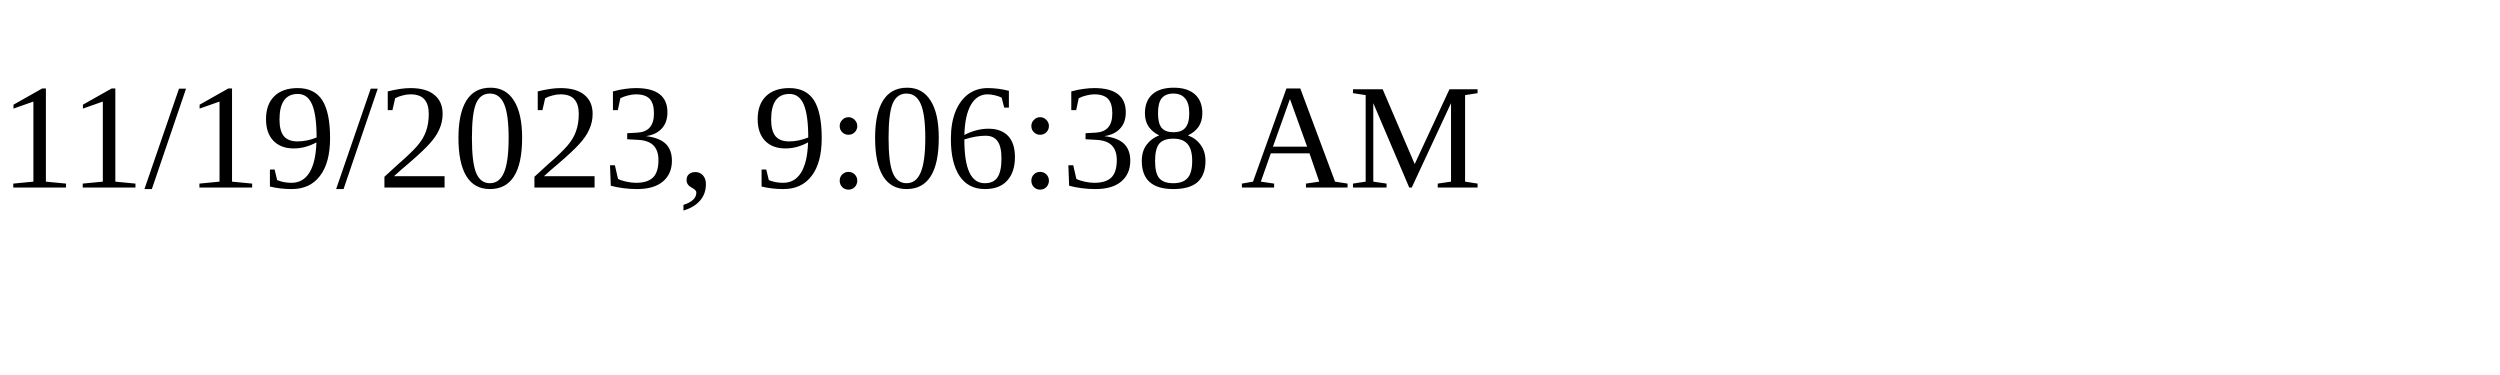
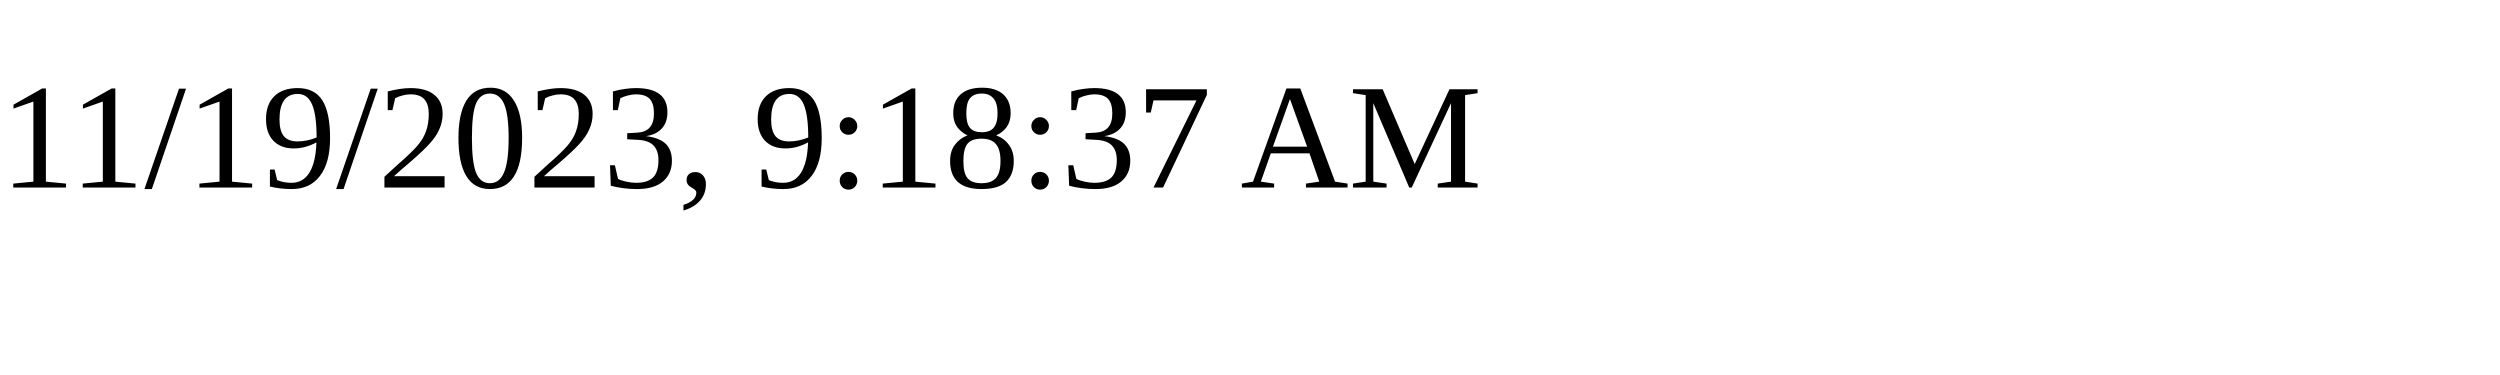
<svg xmlns="http://www.w3.org/2000/svg" height="30" width="200">
-   <text x="0" y="15">11/19/2023, 9:06:38 AM</text>
+   <text x="0" y="15">11/19/2023, 9:18:37 AM</text>
</svg>
